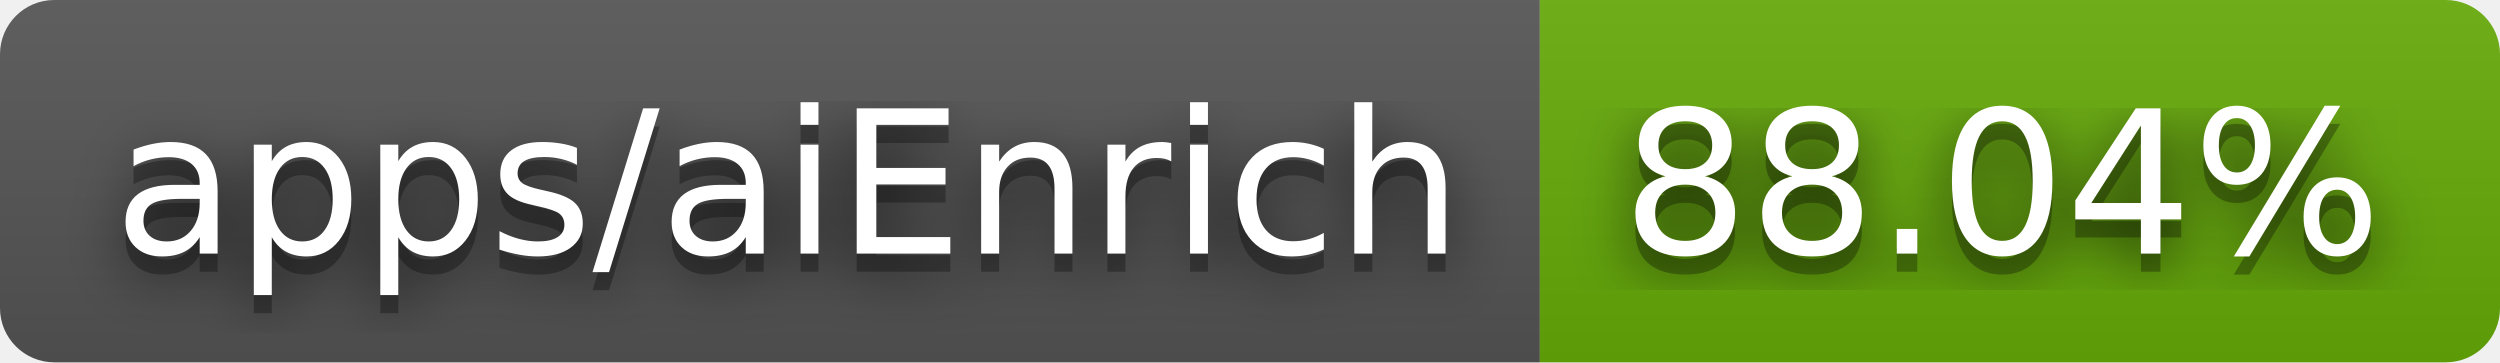
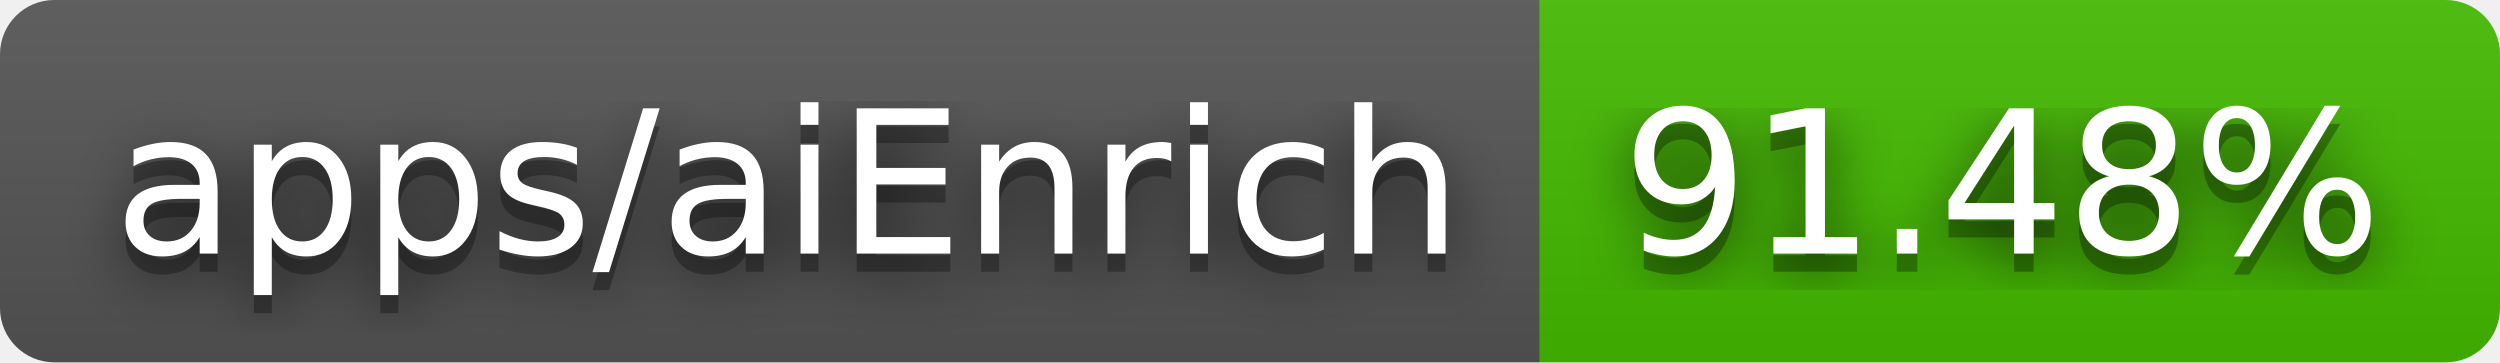
- <svg xmlns="http://www.w3.org/2000/svg" width="138" height="20" role="img" aria-label="apps/aiEnrich: 88.04%">
+ <svg xmlns="http://www.w3.org/2000/svg" width="138" height="20" role="img" aria-label="apps/aiEnrich: 91.48%">
  <filter id="blur">
    <feGaussianBlur stdDeviation="16" />
  </filter>
  <linearGradient id="s" x2="0" y2="100%">
    <stop offset="0" stop-color="#bbb" stop-opacity=".1" />
    <stop offset="1" stop-opacity=".1" />
  </linearGradient>
  <clipPath id="r">
    <rect width="138" height="20" rx="3" />
  </clipPath>
  <g clip-path="url(#r)">
    <rect width="85" height="20" fill="#555" />
-     <rect x="85" width="53" height="20" fill="#67ac09" />
+     <rect x="85" width="53" height="20" fill="#4b0" />
    <rect width="138" height="20" fill="url(#s)" />
  </g>
  <g fill="#fff" text-anchor="middle" font-family="Verdana,Geneva,DejaVu Sans,sans-serif" text-rendering="geometricPrecision" font-size="110">
    <g transform="scale(.1)">
      <g aria-hidden="true" fill="#010101">
        <text x="435" y="150" fill-opacity=".8" filter="url(#blur)" textLength="750">apps/aiEnrich</text>
        <text x="435" y="150" fill-opacity=".3" textLength="750">apps/aiEnrich</text>
      </g>
      <text x="435" y="140" textLength="750">apps/aiEnrich</text>
    </g>
    <g transform="scale(.1)">
      <g aria-hidden="true" fill="#010101">
-         <text x="1105" y="150" fill-opacity=".8" filter="url(#blur)" textLength="430">88.04%</text>
-         <text x="1105" y="150" fill-opacity=".3" textLength="430">88.04%</text>
+         <text x="1105" y="150" fill-opacity=".8" filter="url(#blur)" textLength="430">91.48%</text>
+         <text x="1105" y="150" fill-opacity=".3" textLength="430">91.48%</text>
      </g>
-       <text x="1105" y="140" textLength="430">88.04%</text>
+       <text x="1105" y="140" textLength="430">91.48%</text>
    </g>
  </g>
</svg>
